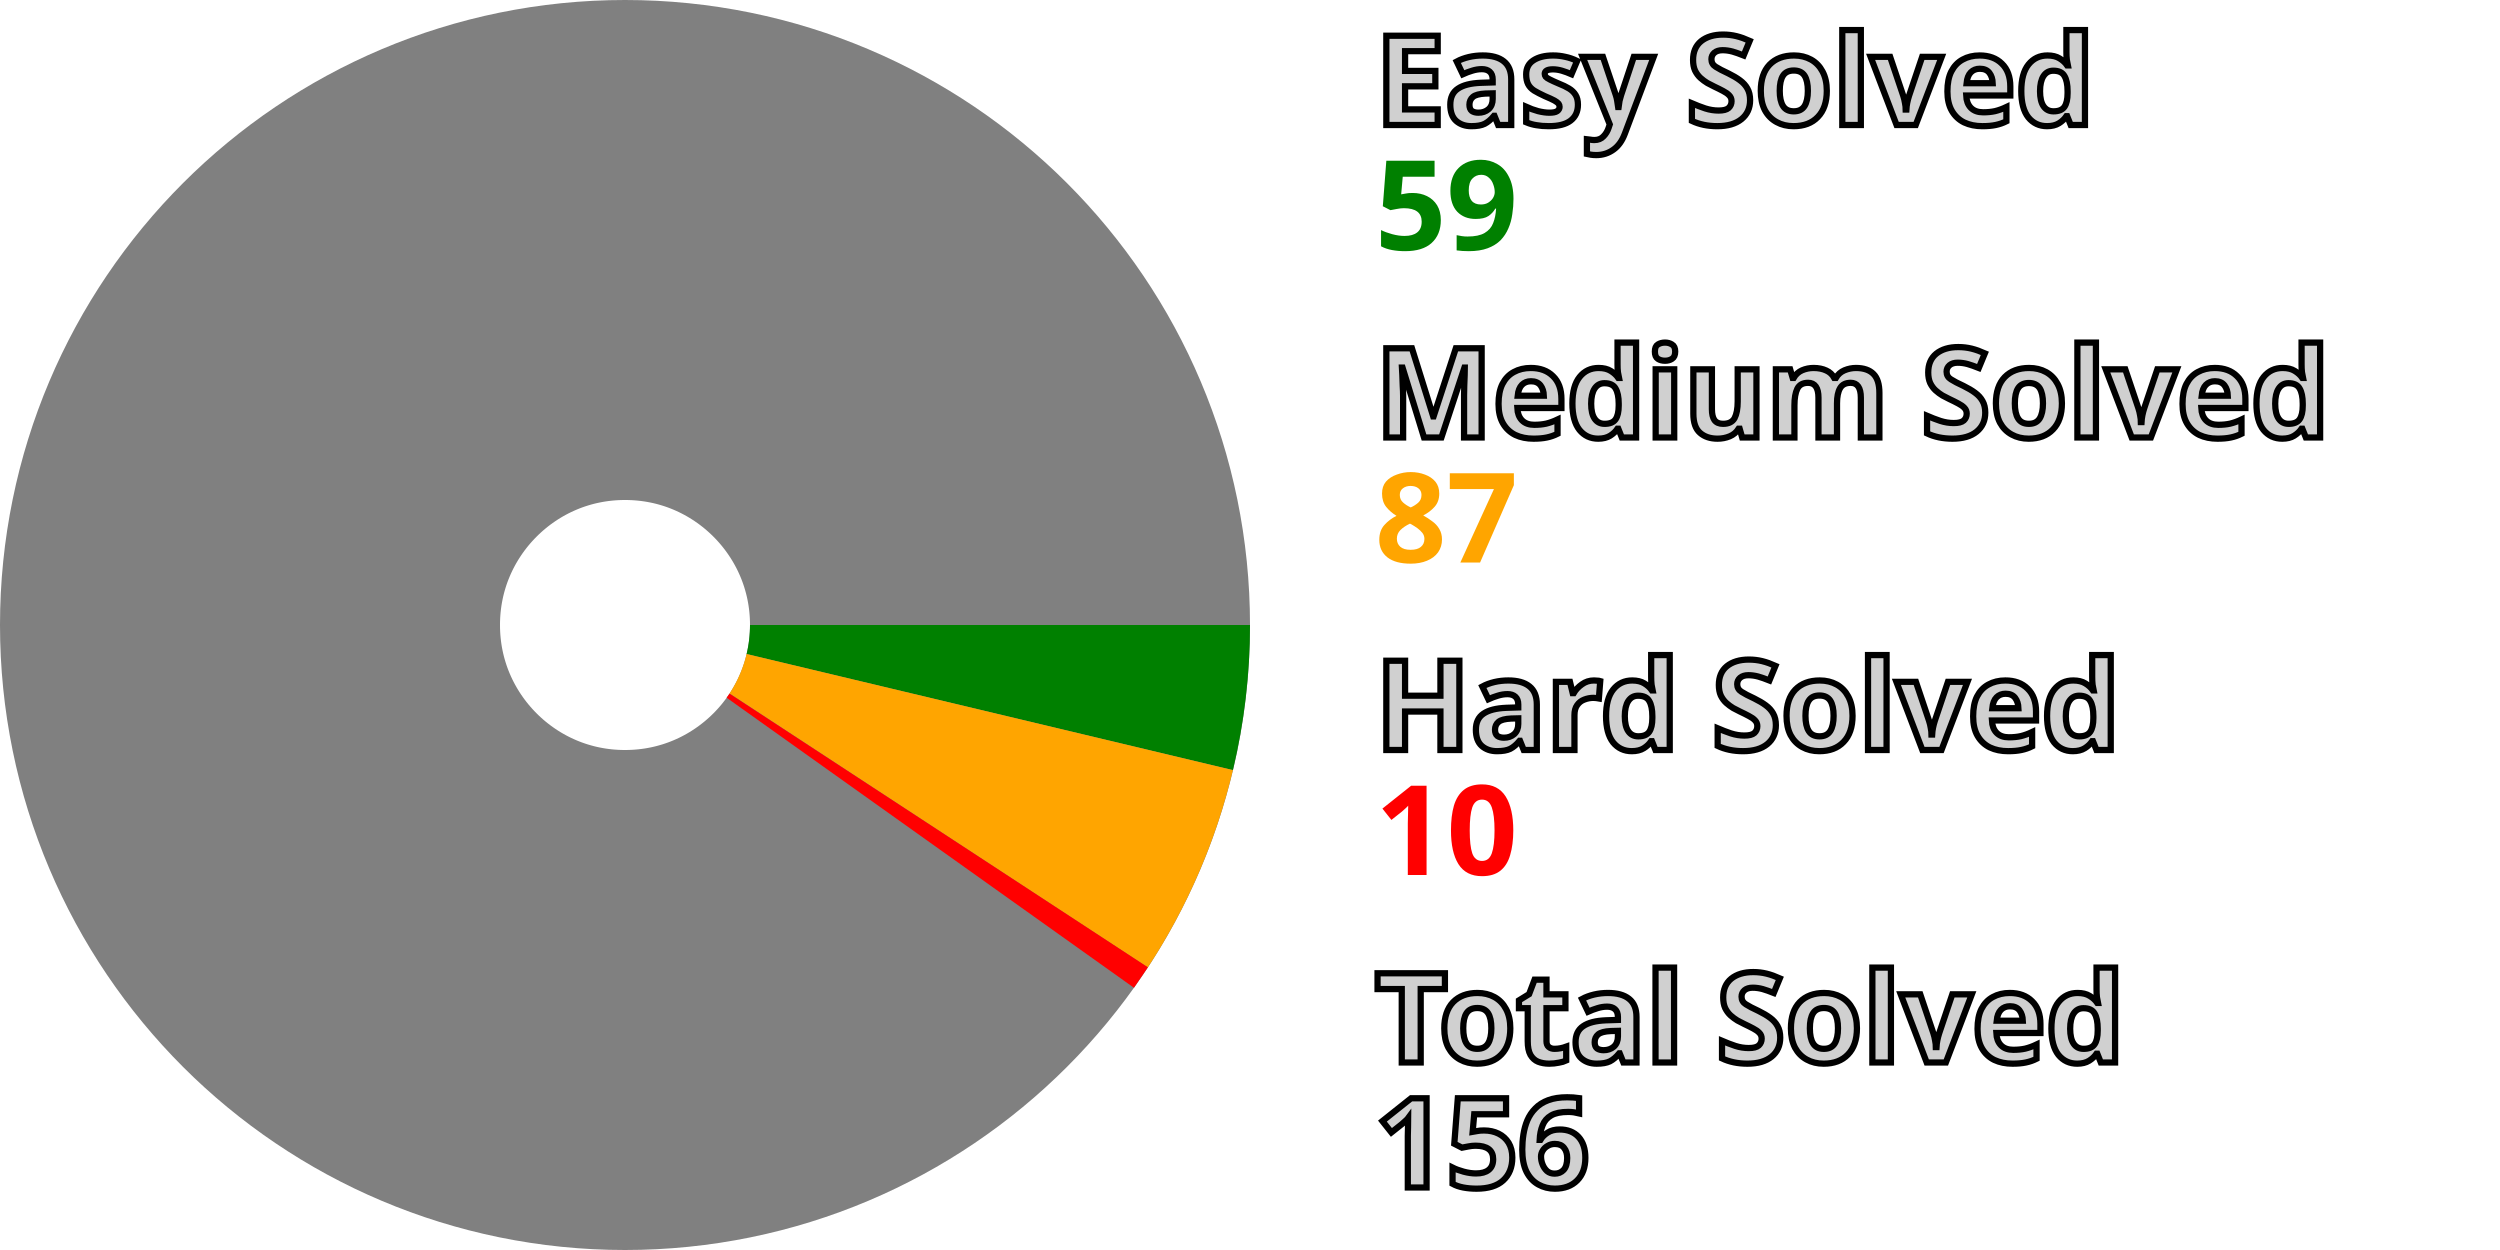
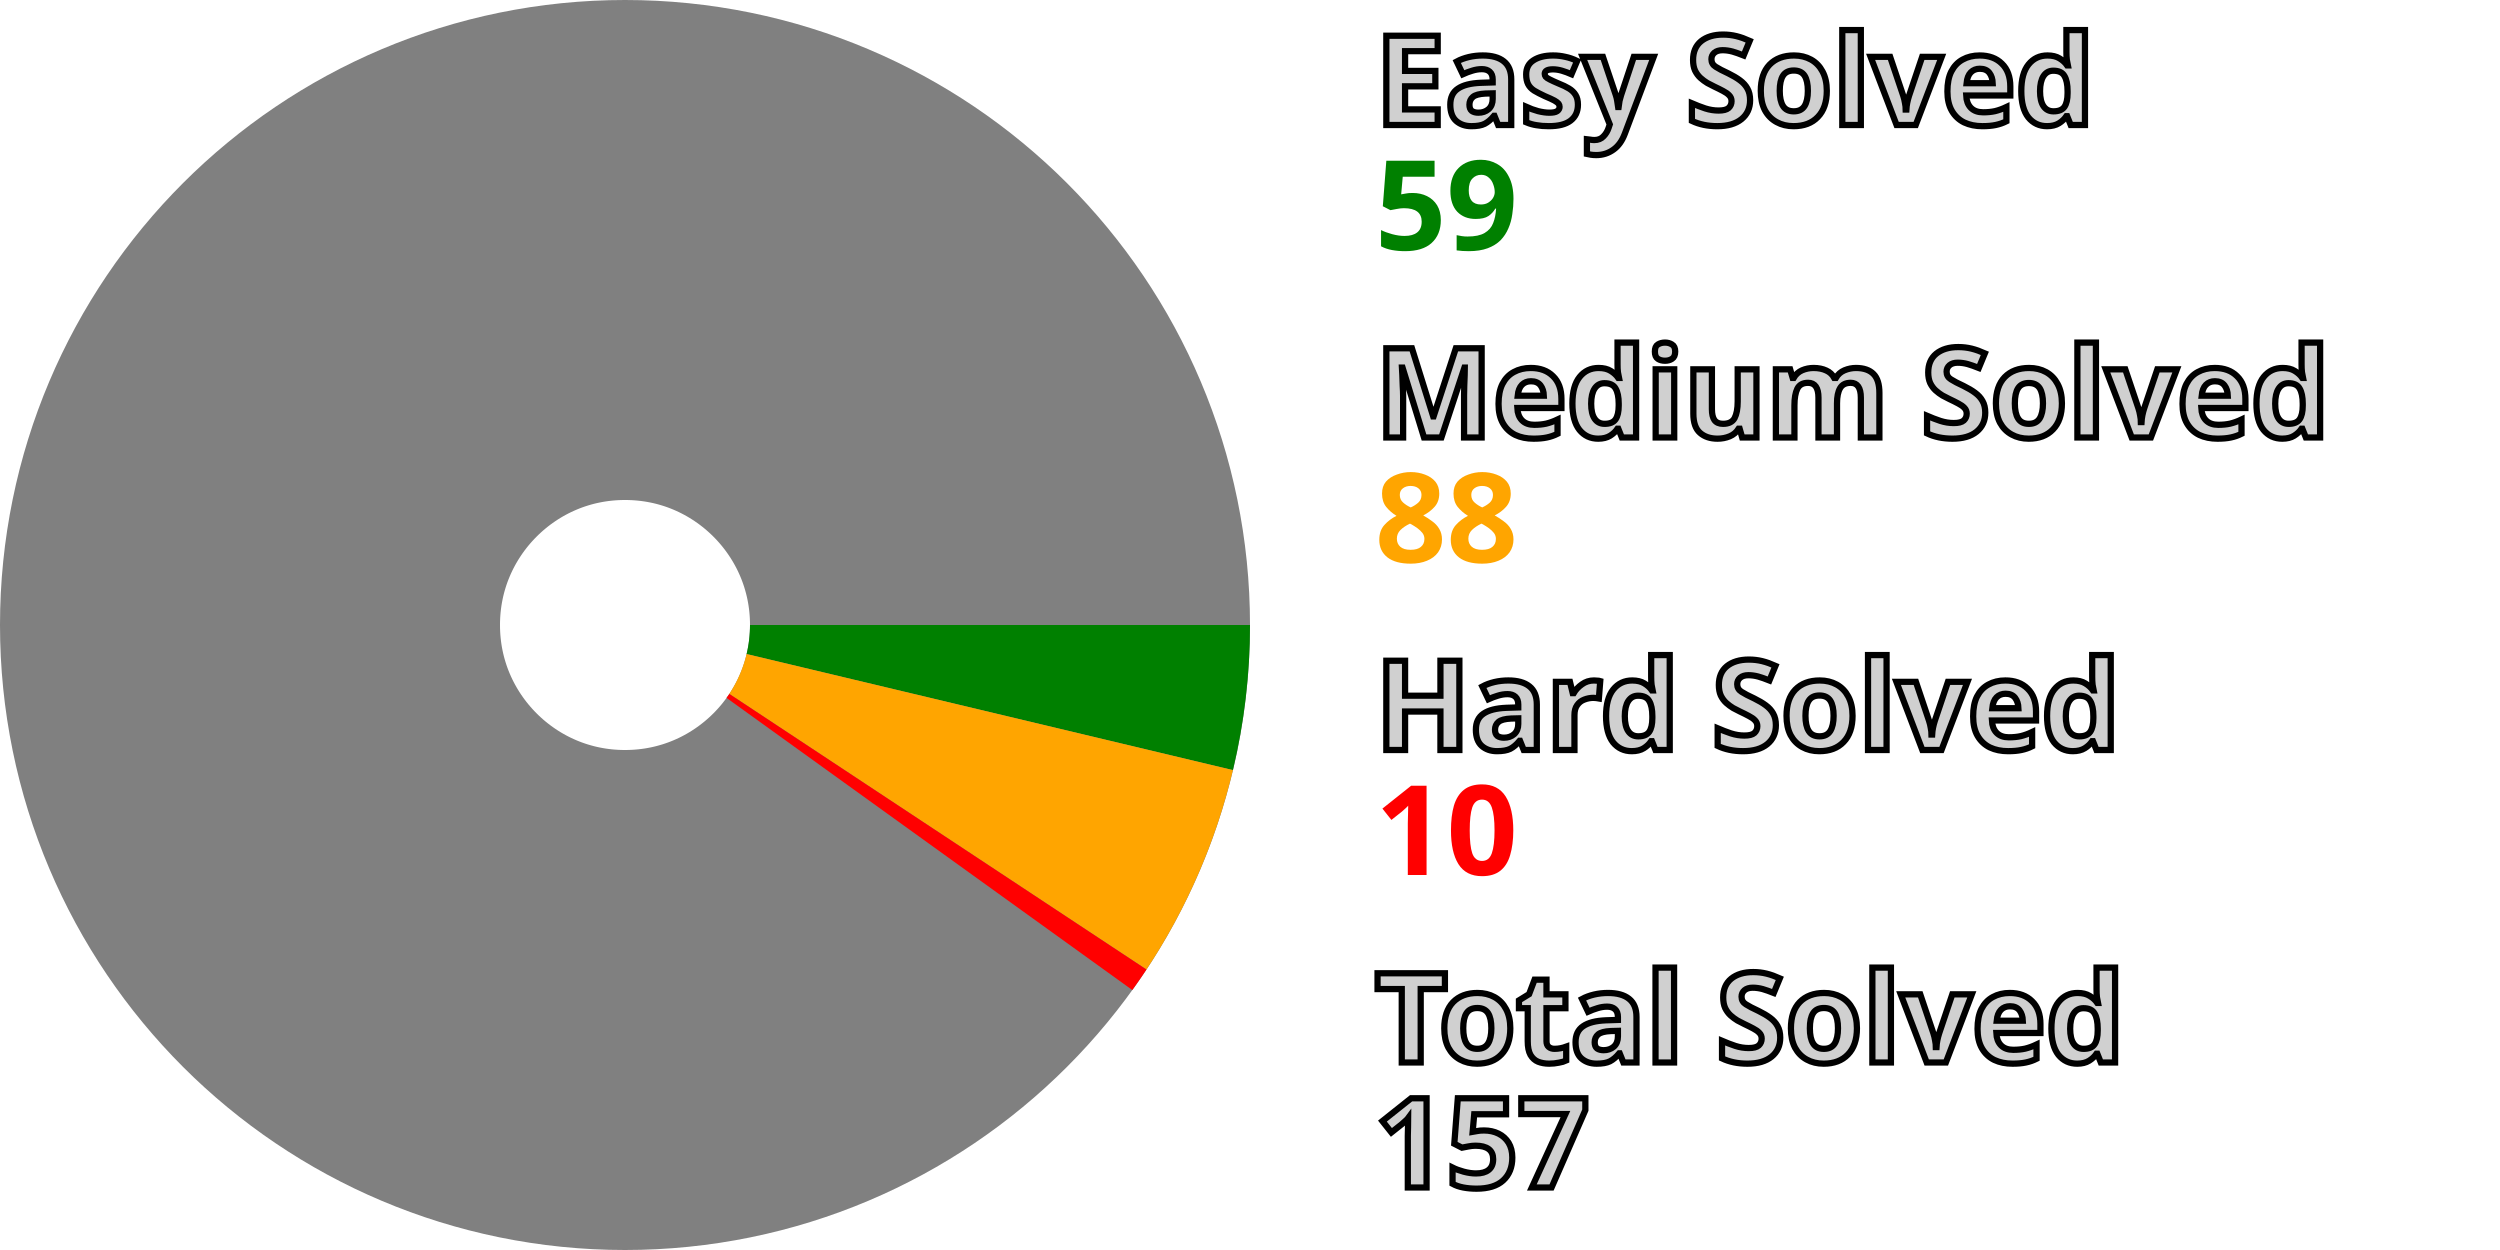
<svg xmlns="http://www.w3.org/2000/svg" width="200" height="100" viewBox="0 0 200 100" stroke-width="40" fill="none">
  <style>.small {font: bold 10px sans-serif; fill: #d0d0d0; stroke: black; stroke-width: 0.5px;}</style>
  <style>.esy {font: bold 10px sans-serif; fill: green;}</style>
  <style>.mdm {font: bold 10px sans-serif; fill: orange;}</style>
  <style>.hrd {font: bold 10px sans-serif; fill: red;}</style>
  <circle cx="50" cy="50" r="30.0" stroke="gray" />
  <path d="M80.0 50 A 30.0 30.0, 0, 0, 1, 79.18 56.966" stroke="green" />
-   <path d="M79.18 56.966 A 30.0 30.0, 0, 0, 1, 75.096 66.437" stroke="orange" />
-   <path d="M75.096 66.437 A 30.0 30.0, 0, 0, 1, 74.424 67.421" stroke="red" />
+   <path d="M79.18 56.966 A 30.0 30.0, 0, 0, 1, 75.031 66.537" stroke="orange" />
+   <path d="M75.031 66.537 A 30.0 30.0, 0, 0, 1, 74.354 67.518" stroke="red" />
  <text x="110.0" y="10.0" class="small">Easy Solved</text>
  <text x="110.0" y="20.0" class="esy">59</text>
  <text x="110.0" y="35.0" class="small">Medium Solved</text>
-   <text x="110.0" y="45.0" class="mdm">87</text>
+   <text x="110.0" y="45.0" class="mdm">88</text>
  <text x="110.0" y="60.0" class="small">Hard Solved</text>
  <text x="110.0" y="70.0" class="hrd">10</text>
  <text x="110.0" y="85.0" class="small">Total Solved</text>
-   <text x="110.0" y="95.0" class="small">156</text>
+   <text x="110.0" y="95.0" class="small">157</text>
</svg>
